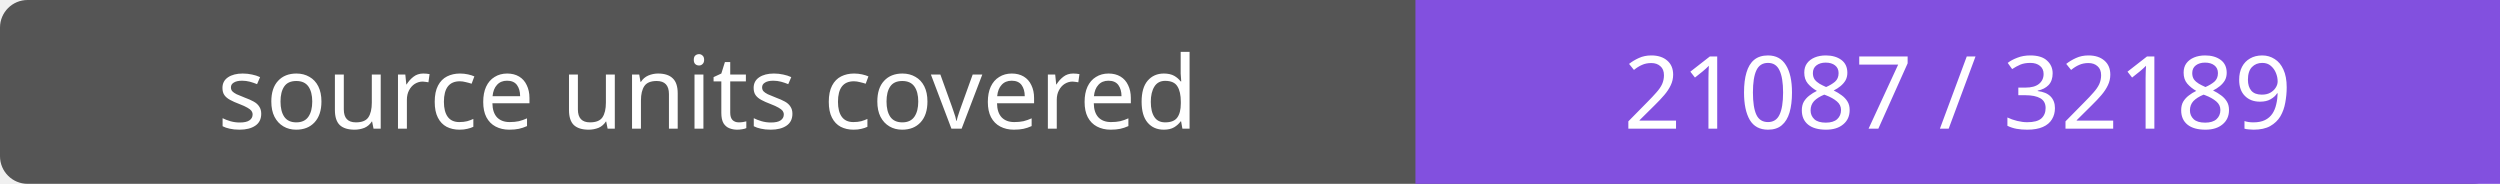
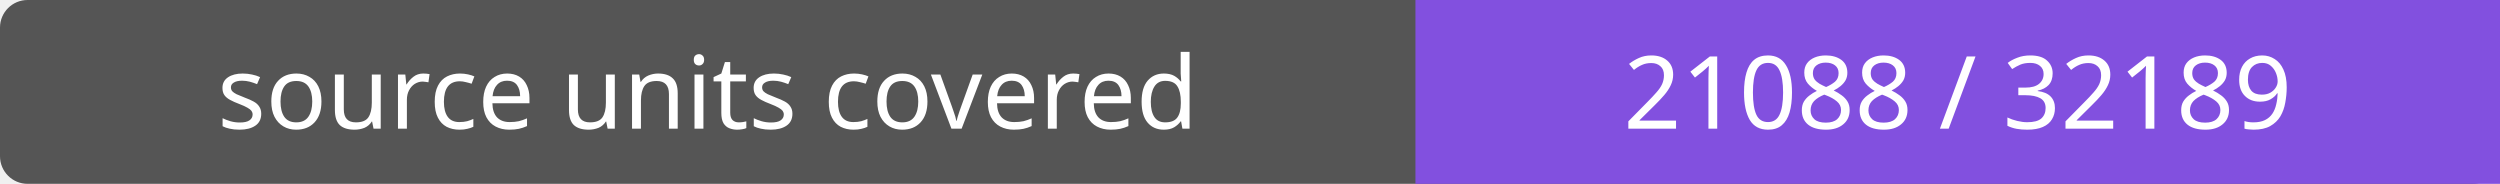
- <svg xmlns="http://www.w3.org/2000/svg" width="272" height="20" role="img" aria-label="source units covered: 21087 / 32189">
+ <svg xmlns="http://www.w3.org/2000/svg" width="272" height="20" role="img" aria-label="source units covered: 21088 / 32189">
  <rect width="272" height="20" rx="3" fill="#555" />
  <path fill="#8250df" d="M154 0h118v20H154z" />
  <g fill="#fff" text-anchor="middle" font-family="Verdana,sans-serif" font-size="11">
    <text x="77.0" y="14">source units covered</text>
-     <text x="213.0" y="14">21087 / 32189</text>
+     <text x="213.0" y="14">21088 / 32189</text>
  </g>
</svg>
